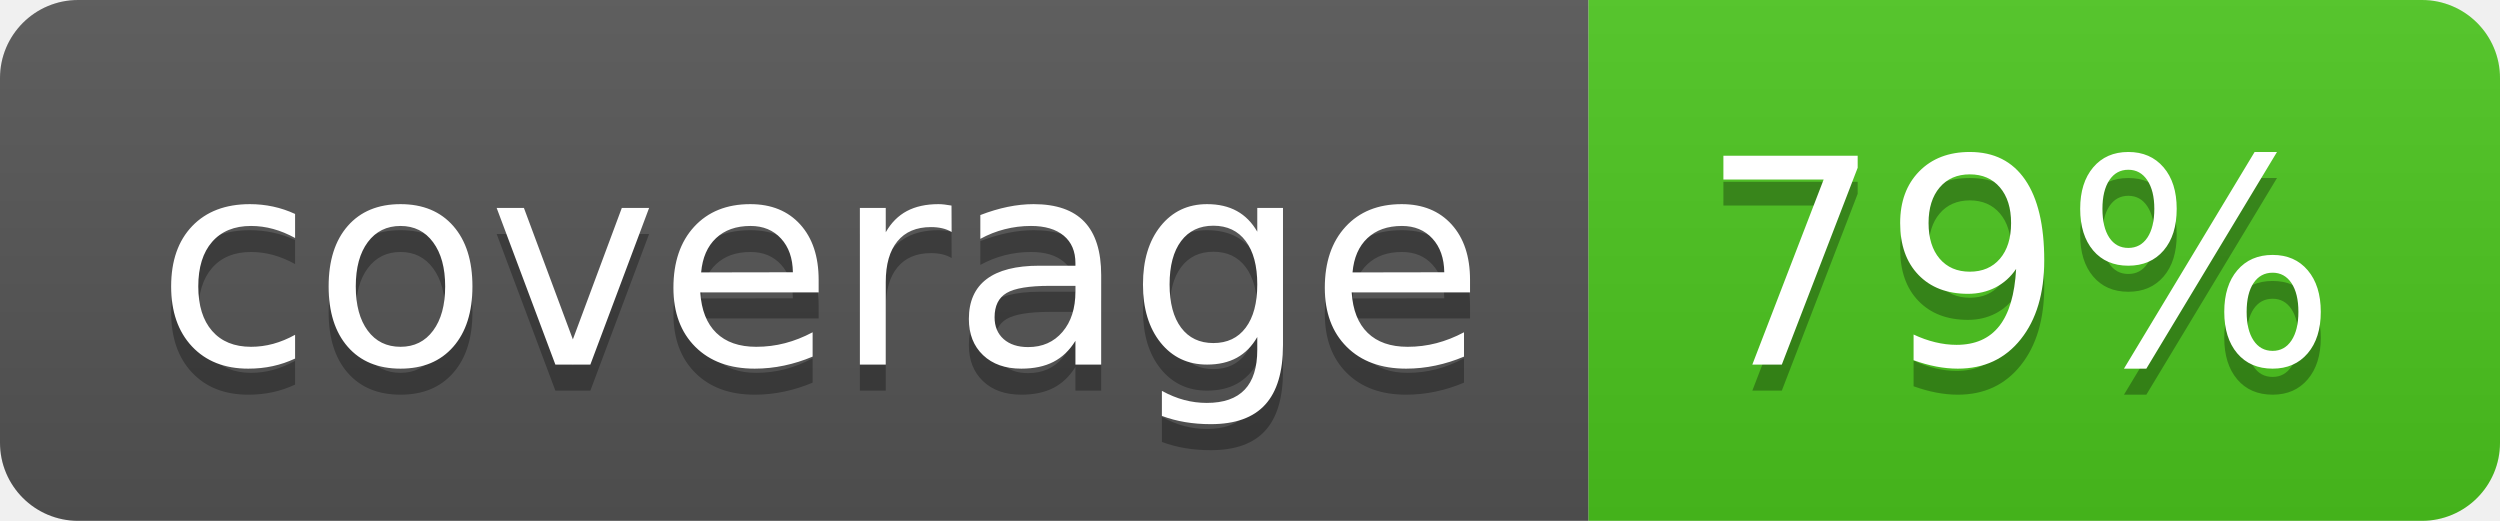
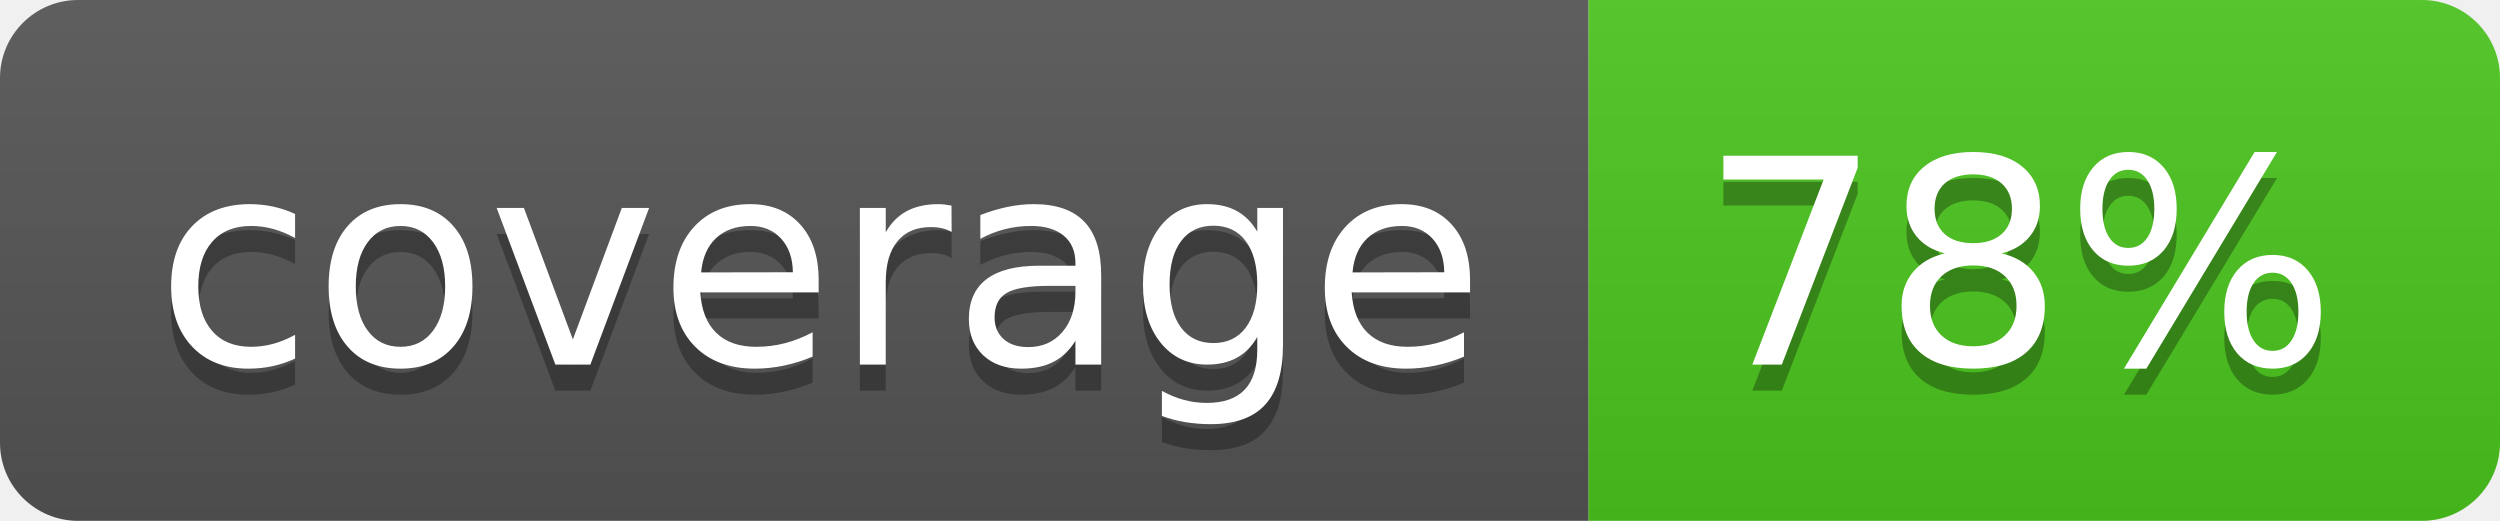
<svg xmlns="http://www.w3.org/2000/svg" width="96" height="20">
  <linearGradient id="b" x2="0" y2="100%">
    <stop offset="0" stop-color="#bbb" stop-opacity=".1" />
    <stop offset="1" stop-opacity=".1" />
  </linearGradient>
  <clipPath id="a">
    <rect width="96" height="20" rx="3" fill="#fff" />
  </clipPath>
  <g clip-path="url(#a)">
    <path fill="#555" d="M0 0h61v20H0z" />
    <path fill="#4CC61E" d="M61 0h35v20H61z" />
    <path fill="url(#b)" d="M0 0h96v20H0z" />
  </g>
  <g fill="#fff" text-anchor="middle" font-family="DejaVu Sans,Verdana,Geneva,sans-serif" font-size="110">
    <text x="315" y="150" fill="#010101" fill-opacity=".3" transform="scale(.1)" textLength="510">coverage</text>
    <text x="315" y="140" transform="scale(.1)" textLength="510">coverage</text>
-     <text x="775" y="150" fill="#010101" fill-opacity=".3" transform="scale(.1)" textLength="250">79%</text>
-     <text x="775" y="140" transform="scale(.1)" textLength="250">79%</text>
+     <text x="775" y="150" fill="#010101" fill-opacity=".3" transform="scale(.1)" textLength="250">78%</text>
+     <text x="775" y="140" transform="scale(.1)" textLength="250">78%</text>
  </g>
</svg>
